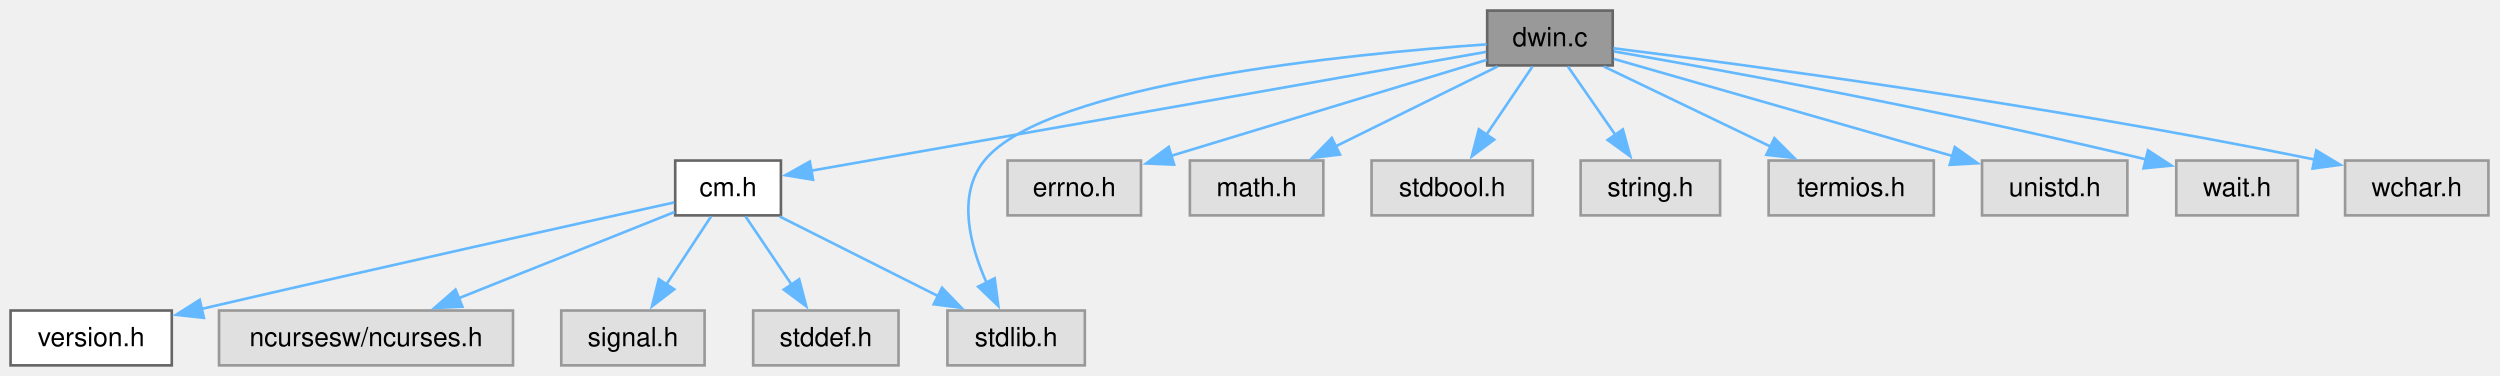
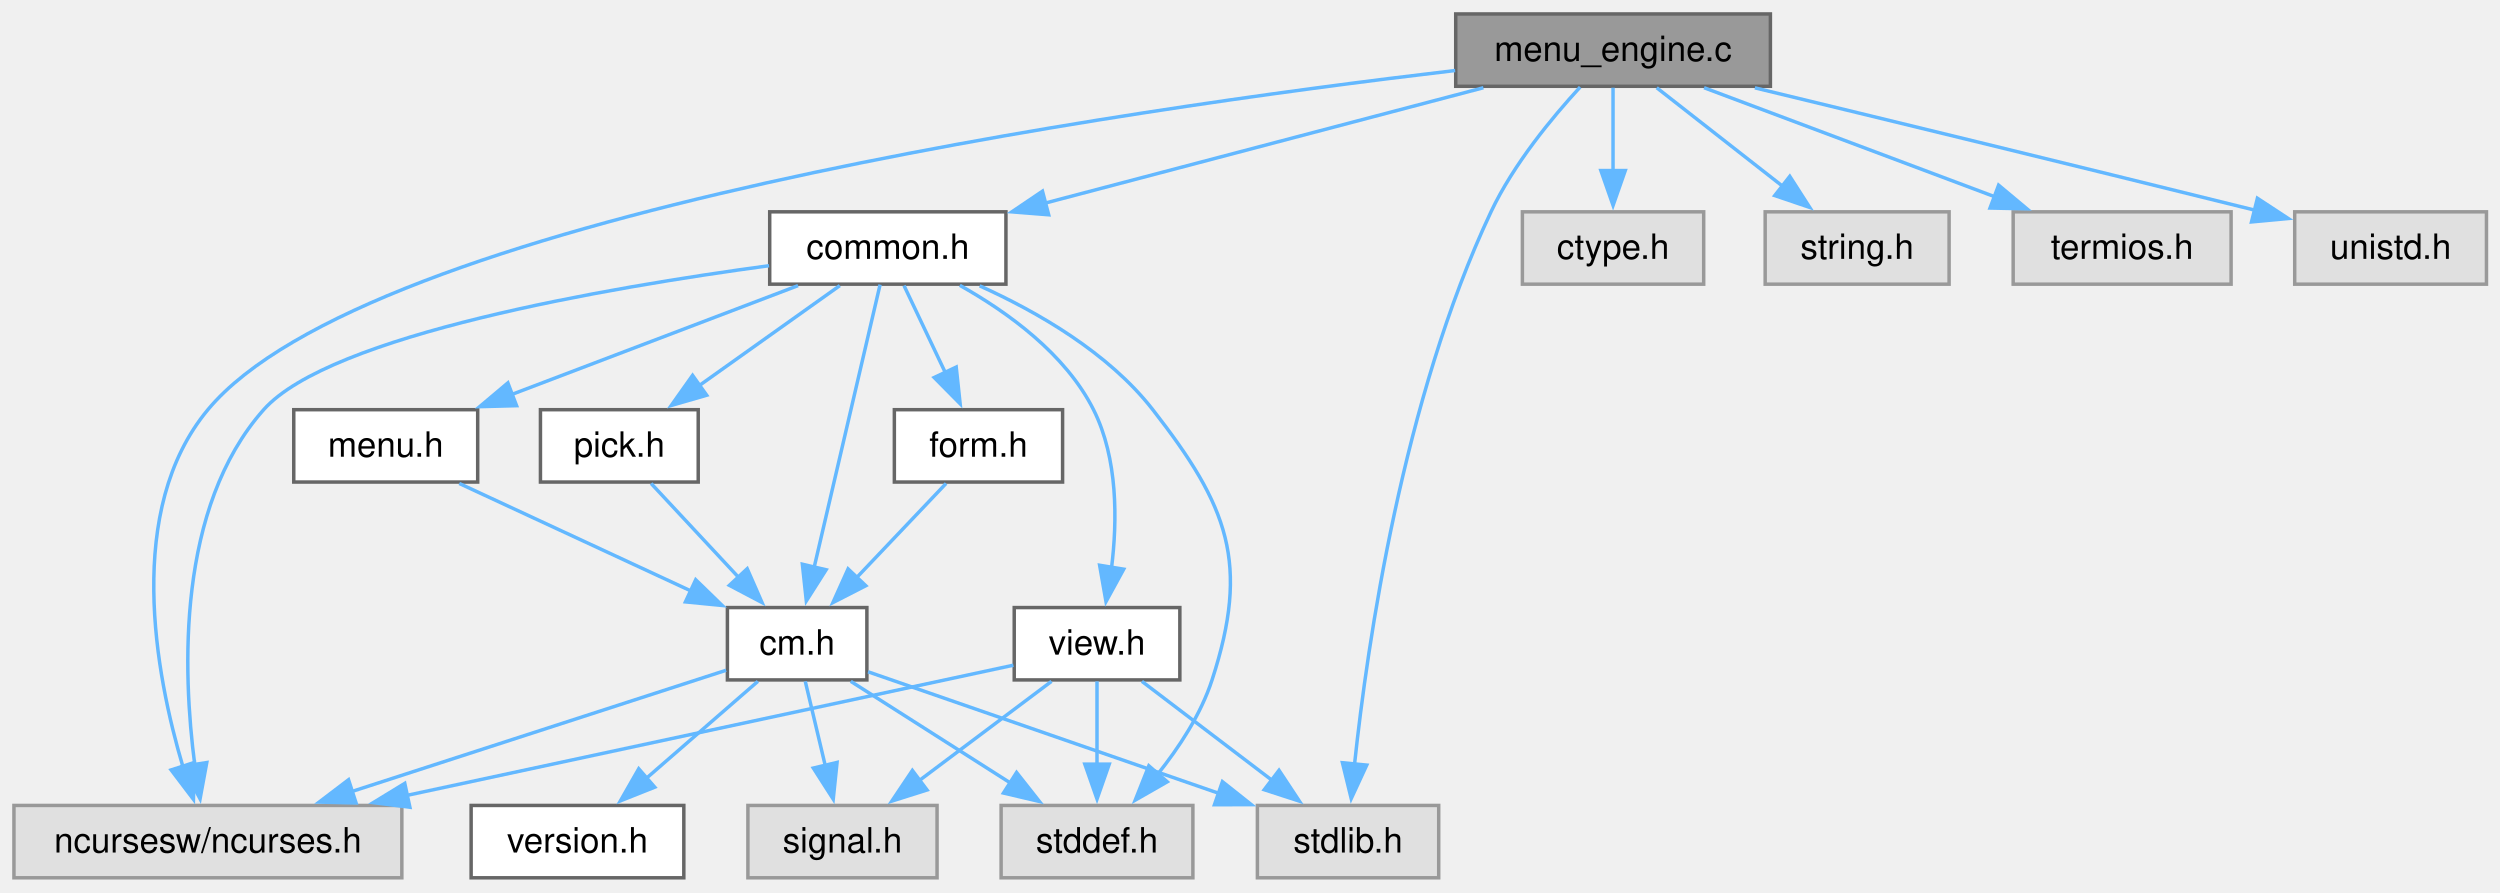
- <svg xmlns="http://www.w3.org/2000/svg" xmlns:xlink="http://www.w3.org/1999/xlink" width="946pt" height="142pt" viewBox="0.00 0.00 946.00 142.00">
-   <g id="graph0" class="graph" transform="scale(1 1) rotate(0) translate(4 138.25)">
+ <svg xmlns="http://www.w3.org/2000/svg" xmlns:xlink="http://www.w3.org/1999/xlink" width="717pt" height="256pt" viewBox="0.00 0.00 717.00 256.00">
+   <g id="graph0" class="graph" transform="scale(1 1) rotate(0) translate(4 251.75)">
    <g id="Node000001" class="node">
      <g id="a_Node000001">
-         <a xlink:title="Window support for C-Menu - EXPERIMENTAL.">
-           <polygon fill="#999999" stroke="#666666" points="606.25,-134.25 558.75,-134.25 558.75,-113.5 606.25,-113.5 606.25,-134.25" />
-           <text xml:space="preserve" text-anchor="middle" x="582.5" y="-120.75" font-family="Helvetica,sans-Serif" font-size="10.00">dwin.c</text>
+         <a xlink:title="The working part of C-Menu Menu.">
+           <polygon fill="#999999" stroke="#666666" points="503.75,-247.75 413.5,-247.75 413.5,-227 503.75,-227 503.75,-247.75" />
+           <text xml:space="preserve" text-anchor="middle" x="458.62" y="-234.25" font-family="Helvetica,sans-Serif" font-size="10.00">menu_engine.c</text>
        </a>
      </g>
    </g>
    <g id="Node000002" class="node">
      <g id="a_Node000002">
-         <a xlink:href="../../d8/db9/a00725.html" target="_top" xlink:title="Headder for C-Menu API library, libcm.so.">
-           <polygon fill="white" stroke="#666666" points="291.5,-77.5 251.5,-77.5 251.5,-56.75 291.5,-56.75 291.5,-77.5" />
-           <text xml:space="preserve" text-anchor="middle" x="271.5" y="-64" font-family="Helvetica,sans-Serif" font-size="10.00">cm.h</text>
+         <a xlink:href="../../dd/dd8/a00719.html" target="_top" xlink:title="Headder for C-Menu Menu, Form, Pick, and View components.">
+           <polygon fill="white" stroke="#666666" points="284.5,-191 216.75,-191 216.75,-170.25 284.5,-170.25 284.5,-191" />
+           <text xml:space="preserve" text-anchor="middle" x="250.62" y="-177.5" font-family="Helvetica,sans-Serif" font-size="10.00">common.h</text>
        </a>
      </g>
    </g>
    <g id="edge1_Node000001_Node000002" class="edge">
      <g id="a_edge1_Node000001_Node000002">
        <a xlink:title=" ">
-           <path fill="none" stroke="#63b8ff" d="M558.36,-118.62C502.58,-108.81 364.82,-84.55 302.73,-73.62" />
-           <polygon fill="#63b8ff" stroke="#63b8ff" points="303.66,-70.23 293.2,-71.95 302.44,-77.13 303.66,-70.23" />
+           <path fill="none" stroke="#63b8ff" d="M421.44,-226.59C386.13,-217.29 333,-203.31 295.39,-193.41" />
+           <polygon fill="#63b8ff" stroke="#63b8ff" points="296.76,-190.15 286.2,-190.99 294.98,-196.92 296.76,-190.15" />
+         </a>
+       </g>
+     </g>
+     <g id="Node000003" class="node">
+       <g id="a_Node000003">
+         <a xlink:title=" ">
+           <polygon fill="#e0e0e0" stroke="#999999" points="111.25,-20.75 0,-20.75 0,0 111.25,0 111.25,-20.75" />
+           <text xml:space="preserve" text-anchor="middle" x="55.62" y="-7.25" font-family="Helvetica,sans-Serif" font-size="10.00">ncursesw/ncurses.h</text>
+         </a>
+       </g>
+     </g>
+     <g id="edge22_Node000001_Node000003" class="edge">
+       <g id="a_edge22_Node000001_Node000003">
+         <a xlink:title=" ">
+           <path fill="none" stroke="#63b8ff" d="M413.34,-231.53C317.96,-220.31 101.38,-189.25 55.62,-134.25 31.73,-105.52 40.53,-58.58 48.48,-31.8" />
+           <polygon fill="#63b8ff" stroke="#63b8ff" points="51.74,-33.08 51.48,-22.49 45.08,-30.93 51.74,-33.08" />
+         </a>
+       </g>
+     </g>
+     <g id="Node000008" class="node">
+       <g id="a_Node000008">
+         <a xlink:title=" ">
+           <polygon fill="#e0e0e0" stroke="#999999" points="408.62,-20.75 356.62,-20.75 356.62,0 408.62,0 408.62,-20.75" />
+           <text xml:space="preserve" text-anchor="middle" x="382.62" y="-7.25" font-family="Helvetica,sans-Serif" font-size="10.00">stdlib.h</text>
+         </a>
+       </g>
+     </g>
+     <g id="edge23_Node000001_Node000008" class="edge">
+       <g id="a_edge23_Node000001_Node000008">
+         <a xlink:title=" ">
+           <path fill="none" stroke="#63b8ff" d="M449.18,-226.77C441.21,-218.11 430.08,-204.68 423.62,-191 398.34,-137.38 388.18,-67.26 384.49,-32.63" />
+           <polygon fill="#63b8ff" stroke="#63b8ff" points="387.98,-32.32 383.53,-22.71 381.01,-33 387.98,-32.32" />
+         </a>
+       </g>
+     </g>
+     <g id="Node000013" class="node">
+       <g id="a_Node000013">
+         <a xlink:title=" ">
+           <polygon fill="#e0e0e0" stroke="#999999" points="484.62,-191 432.62,-191 432.62,-170.25 484.62,-170.25 484.62,-191" />
+           <text xml:space="preserve" text-anchor="middle" x="458.62" y="-177.5" font-family="Helvetica,sans-Serif" font-size="10.00">ctype.h</text>
+         </a>
+       </g>
+     </g>
+     <g id="edge21_Node000001_Node000013" class="edge">
+       <g id="a_edge21_Node000001_Node000013">
+         <a xlink:title=" ">
+           <path fill="none" stroke="#63b8ff" d="M458.62,-226.59C458.62,-219.97 458.62,-210.97 458.62,-202.77" />
+           <polygon fill="#63b8ff" stroke="#63b8ff" points="462.13,-202.84 458.63,-192.84 455.13,-202.84 462.13,-202.84" />
+         </a>
+       </g>
+     </g>
+     <g id="Node000014" class="node">
+       <g id="a_Node000014">
+         <a xlink:title=" ">
+           <polygon fill="#e0e0e0" stroke="#999999" points="555,-191 502.25,-191 502.25,-170.25 555,-170.25 555,-191" />
+           <text xml:space="preserve" text-anchor="middle" x="528.62" y="-177.5" font-family="Helvetica,sans-Serif" font-size="10.00">string.h</text>
+         </a>
+       </g>
+     </g>
+     <g id="edge24_Node000001_Node000014" class="edge">
+       <g id="a_edge24_Node000001_Node000014">
+         <a xlink:title=" ">
+           <path fill="none" stroke="#63b8ff" d="M471.14,-226.59C481.19,-218.72 495.54,-207.5 507.38,-198.24" />
+           <polygon fill="#63b8ff" stroke="#63b8ff" points="509.31,-201.18 515.03,-192.26 504.99,-195.66 509.31,-201.18" />
+         </a>
+       </g>
+     </g>
+     <g id="Node000015" class="node">
+       <g id="a_Node000015">
+         <a xlink:title=" ">
+           <polygon fill="#e0e0e0" stroke="#999999" points="635.88,-191 573.38,-191 573.38,-170.25 635.88,-170.25 635.88,-191" />
+           <text xml:space="preserve" text-anchor="middle" x="604.62" y="-177.5" font-family="Helvetica,sans-Serif" font-size="10.00">termios.h</text>
+         </a>
+       </g>
+     </g>
+     <g id="edge25_Node000001_Node000015" class="edge">
+       <g id="a_edge25_Node000001_Node000015">
+         <a xlink:title=" ">
+           <path fill="none" stroke="#63b8ff" d="M484.73,-226.59C507.98,-217.87 542.24,-205.02 568.19,-195.29" />
+           <polygon fill="#63b8ff" stroke="#63b8ff" points="569.2,-198.65 577.33,-191.86 566.74,-192.09 569.2,-198.65" />
+         </a>
+       </g>
+     </g>
+     <g id="Node000016" class="node">
+       <g id="a_Node000016">
+         <a xlink:title=" ">
+           <polygon fill="#e0e0e0" stroke="#999999" points="709.12,-191 654.12,-191 654.12,-170.25 709.12,-170.25 709.12,-191" />
+           <text xml:space="preserve" text-anchor="middle" x="681.62" y="-177.5" font-family="Helvetica,sans-Serif" font-size="10.00">unistd.h</text>
+         </a>
+       </g>
+     </g>
+     <g id="edge26_Node000001_Node000016" class="edge">
+       <g id="a_edge26_Node000001_Node000016">
+         <a xlink:title=" ">
+           <path fill="none" stroke="#63b8ff" d="M499.29,-226.56C534.63,-218.01 587.5,-205.16 642.69,-191.47" />
+           <polygon fill="#63b8ff" stroke="#63b8ff" points="643.42,-194.89 652.28,-189.08 641.73,-188.1 643.42,-194.89" />
+         </a>
+       </g>
+     </g>
+     <g id="edge2_Node000002_Node000003" class="edge">
+       <g id="a_edge2_Node000002_Node000003">
+         <a xlink:title=" ">
+           <path fill="none" stroke="#63b8ff" d="M216.57,-175.55C170.15,-169.27 90.62,-155.65 71.62,-134.25 46.72,-106.2 48.32,-59.35 51.87,-32.33" />
+           <polygon fill="#63b8ff" stroke="#63b8ff" points="55.3,-33.05 53.38,-22.63 48.39,-31.97 55.3,-33.05" />
+         </a>
+       </g>
+     </g>
+     <g id="Node000004" class="node">
+       <g id="a_Node000004">
+         <a xlink:href="../../d8/db9/a00725.html" target="_top" xlink:title="Headder for C-Menu API library, libcm.so.">
+           <polygon fill="white" stroke="#666666" points="244.62,-77.5 204.62,-77.5 204.62,-56.75 244.62,-56.75 244.62,-77.5" />
+           <text xml:space="preserve" text-anchor="middle" x="224.62" y="-64" font-family="Helvetica,sans-Serif" font-size="10.00">cm.h</text>
+         </a>
+       </g>
+     </g>
+     <g id="edge3_Node000002_Node000004" class="edge">
+       <g id="a_edge3_Node000002_Node000004">
+         <a xlink:title=" ">
+           <path fill="none" stroke="#63b8ff" d="M248.41,-170.12C244.25,-152.27 235.17,-113.36 229.51,-89.09" />
+           <polygon fill="#63b8ff" stroke="#63b8ff" points="232.93,-88.34 227.25,-79.4 226.12,-89.93 232.93,-88.34" />
        </a>
      </g>
    </g>
    <g id="Node000007" class="node">
      <g id="a_Node000007">
        <a xlink:title=" ">
-           <polygon fill="#e0e0e0" stroke="#999999" points="406.5,-20.75 354.5,-20.75 354.5,0 406.5,0 406.5,-20.75" />
-           <text xml:space="preserve" text-anchor="middle" x="380.5" y="-7.25" font-family="Helvetica,sans-Serif" font-size="10.00">stdlib.h</text>
-         </a>
-       </g>
-     </g>
-     <g id="edge10_Node000001_Node000007" class="edge">
-       <g id="a_edge10_Node000001_Node000007">
-         <a xlink:title=" ">
-           <path fill="none" stroke="#63b8ff" d="M558.55,-121.47C507.82,-117.94 392.23,-106.79 368.5,-77.5 357.96,-64.5 363,-45.31 369.47,-30.94" />
-           <polygon fill="#63b8ff" stroke="#63b8ff" points="372.38,-32.94 373.78,-22.43 366.14,-29.78 372.38,-32.94" />
-         </a>
-       </g>
-     </g>
-     <g id="Node000008" class="node">
-       <g id="a_Node000008">
-         <a xlink:title=" ">
-           <polygon fill="#e0e0e0" stroke="#999999" points="427.75,-77.5 377.25,-77.5 377.25,-56.75 427.75,-56.75 427.75,-77.5" />
-           <text xml:space="preserve" text-anchor="middle" x="402.5" y="-64" font-family="Helvetica,sans-Serif" font-size="10.00">errno.h</text>
-         </a>
-       </g>
-     </g>
-     <g id="edge7_Node000001_Node000008" class="edge">
-       <g id="a_edge7_Node000001_Node000008">
-         <a xlink:title=" ">
-           <path fill="none" stroke="#63b8ff" d="M558.6,-115.6C528.05,-106.31 474.86,-90.13 439.17,-79.28" />
-           <polygon fill="#63b8ff" stroke="#63b8ff" points="440.28,-75.96 429.7,-76.4 438.25,-82.66 440.28,-75.96" />
+           <polygon fill="#e0e0e0" stroke="#999999" points="338.12,-20.75 283.12,-20.75 283.12,0 338.12,0 338.12,-20.75" />
+           <text xml:space="preserve" text-anchor="middle" x="310.62" y="-7.25" font-family="Helvetica,sans-Serif" font-size="10.00">stddef.h</text>
+         </a>
+       </g>
+     </g>
+     <g id="edge20_Node000002_Node000007" class="edge">
+       <g id="a_edge20_Node000002_Node000007">
+         <a xlink:title=" ">
+           <path fill="none" stroke="#63b8ff" d="M276.97,-169.77C293.44,-162.34 313.88,-150.62 326.62,-134.25 348.3,-106.43 354.53,-90.28 343.62,-56.75 340.41,-46.87 334.15,-37.35 327.94,-29.6" />
+           <polygon fill="#63b8ff" stroke="#63b8ff" points="330.77,-27.53 321.58,-22.27 325.49,-32.12 330.77,-27.53" />
        </a>
      </g>
    </g>
    <g id="Node000009" class="node">
      <g id="a_Node000009">
-         <a xlink:title=" ">
-           <polygon fill="#e0e0e0" stroke="#999999" points="496.75,-77.5 446.25,-77.5 446.25,-56.75 496.75,-56.75 496.75,-77.5" />
-           <text xml:space="preserve" text-anchor="middle" x="471.5" y="-64" font-family="Helvetica,sans-Serif" font-size="10.00">math.h</text>
-         </a>
-       </g>
-     </g>
-     <g id="edge8_Node000001_Node000009" class="edge">
-       <g id="a_edge8_Node000001_Node000009">
-         <a xlink:title=" ">
-           <path fill="none" stroke="#63b8ff" d="M562.66,-113.09C545.61,-104.68 520.78,-92.43 501.34,-82.84" />
-           <polygon fill="#63b8ff" stroke="#63b8ff" points="503.05,-79.78 492.53,-78.5 499.95,-86.06 503.05,-79.78" />
+         <a xlink:href="../../d2/d94/a00716.html" target="_top" xlink:title="Form data structures, enums, types, end process declarations.">
+           <polygon fill="white" stroke="#666666" points="300.75,-134.25 252.5,-134.25 252.5,-113.5 300.75,-113.5 300.75,-134.25" />
+           <text xml:space="preserve" text-anchor="middle" x="276.62" y="-120.75" font-family="Helvetica,sans-Serif" font-size="10.00">form.h</text>
+         </a>
+       </g>
+     </g>
+     <g id="edge9_Node000002_Node000009" class="edge">
+       <g id="a_edge9_Node000002_Node000009">
+         <a xlink:title=" ">
+           <path fill="none" stroke="#63b8ff" d="M255.27,-169.84C258.56,-162.91 263.09,-153.37 267.13,-144.86" />
+           <polygon fill="#63b8ff" stroke="#63b8ff" points="270.24,-146.48 271.37,-135.95 263.92,-143.48 270.24,-146.48" />
        </a>
      </g>
    </g>
    <g id="Node000010" class="node">
      <g id="a_Node000010">
-         <a xlink:title=" ">
-           <polygon fill="#e0e0e0" stroke="#999999" points="576,-77.5 515,-77.5 515,-56.75 576,-56.75 576,-77.5" />
-           <text xml:space="preserve" text-anchor="middle" x="545.5" y="-64" font-family="Helvetica,sans-Serif" font-size="10.00">stdbool.h</text>
-         </a>
-       </g>
-     </g>
-     <g id="edge9_Node000001_Node000010" class="edge">
-       <g id="a_edge9_Node000001_Node000010">
-         <a xlink:title=" ">
-           <path fill="none" stroke="#63b8ff" d="M575.89,-113.09C571.04,-105.92 564.32,-95.98 558.43,-87.26" />
-           <polygon fill="#63b8ff" stroke="#63b8ff" points="561.4,-85.41 552.91,-79.08 555.6,-89.33 561.4,-85.41" />
+         <a xlink:href="../../df/df7/a00731.html" target="_top" xlink:title="Menu data structures, enums, types, end external declarations.">
+           <polygon fill="white" stroke="#666666" points="133,-134.25 80.25,-134.25 80.25,-113.5 133,-113.5 133,-134.25" />
+           <text xml:space="preserve" text-anchor="middle" x="106.62" y="-120.75" font-family="Helvetica,sans-Serif" font-size="10.00">menu.h</text>
+         </a>
+       </g>
+     </g>
+     <g id="edge11_Node000002_Node000010" class="edge">
+       <g id="a_edge11_Node000002_Node000010">
+         <a xlink:title=" ">
+           <path fill="none" stroke="#63b8ff" d="M224.88,-169.84C202.05,-161.16 168.45,-148.38 142.9,-138.67" />
+           <polygon fill="#63b8ff" stroke="#63b8ff" points="144.15,-135.4 133.56,-135.12 141.66,-141.94 144.15,-135.4" />
        </a>
      </g>
    </g>
    <g id="Node000011" class="node">
      <g id="a_Node000011">
-         <a xlink:title=" ">
-           <polygon fill="#e0e0e0" stroke="#999999" points="646.88,-77.5 594.12,-77.5 594.12,-56.75 646.88,-56.75 646.88,-77.5" />
-           <text xml:space="preserve" text-anchor="middle" x="620.5" y="-64" font-family="Helvetica,sans-Serif" font-size="10.00">string.h</text>
-         </a>
-       </g>
-     </g>
-     <g id="edge11_Node000001_Node000011" class="edge">
-       <g id="a_edge11_Node000001_Node000011">
-         <a xlink:title=" ">
-           <path fill="none" stroke="#63b8ff" d="M589.29,-113.09C594.27,-105.92 601.17,-95.98 607.22,-87.26" />
-           <polygon fill="#63b8ff" stroke="#63b8ff" points="610.08,-89.28 612.9,-79.07 604.32,-85.29 610.08,-89.28" />
+         <a xlink:href="../../db/d7c/a00722.html" target="_top" xlink:title="Pick data structures, enums, types, end external declarations.">
+           <polygon fill="white" stroke="#666666" points="196.25,-134.25 151,-134.25 151,-113.5 196.25,-113.5 196.25,-134.25" />
+           <text xml:space="preserve" text-anchor="middle" x="173.62" y="-120.75" font-family="Helvetica,sans-Serif" font-size="10.00">pick.h</text>
+         </a>
+       </g>
+     </g>
+     <g id="edge13_Node000002_Node000011" class="edge">
+       <g id="a_edge13_Node000002_Node000011">
+         <a xlink:title=" ">
+           <path fill="none" stroke="#63b8ff" d="M236.86,-169.84C225.69,-161.9 209.71,-150.53 196.6,-141.21" />
+           <polygon fill="#63b8ff" stroke="#63b8ff" points="198.68,-138.4 188.51,-135.46 194.63,-144.1 198.68,-138.4" />
        </a>
      </g>
    </g>
    <g id="Node000012" class="node">
      <g id="a_Node000012">
-         <a xlink:title=" ">
-           <polygon fill="#e0e0e0" stroke="#999999" points="727.75,-77.5 665.25,-77.5 665.25,-56.75 727.75,-56.75 727.75,-77.5" />
-           <text xml:space="preserve" text-anchor="middle" x="696.5" y="-64" font-family="Helvetica,sans-Serif" font-size="10.00">termios.h</text>
-         </a>
-       </g>
-     </g>
-     <g id="edge12_Node000001_Node000012" class="edge">
-       <g id="a_edge12_Node000001_Node000012">
-         <a xlink:title=" ">
-           <path fill="none" stroke="#63b8ff" d="M602.88,-113.09C620.47,-104.64 646.13,-92.32 666.13,-82.71" />
-           <polygon fill="#63b8ff" stroke="#63b8ff" points="667.43,-85.97 674.93,-78.48 664.4,-79.66 667.43,-85.97" />
-         </a>
-       </g>
-     </g>
-     <g id="Node000013" class="node">
-       <g id="a_Node000013">
-         <a xlink:title=" ">
-           <polygon fill="#e0e0e0" stroke="#999999" points="801,-77.5 746,-77.5 746,-56.75 801,-56.75 801,-77.5" />
-           <text xml:space="preserve" text-anchor="middle" x="773.5" y="-64" font-family="Helvetica,sans-Serif" font-size="10.00">unistd.h</text>
-         </a>
-       </g>
-     </g>
-     <g id="edge13_Node000001_Node000013" class="edge">
-       <g id="a_edge13_Node000001_Node000013">
-         <a xlink:title=" ">
-           <path fill="none" stroke="#63b8ff" d="M606.69,-115.94C639.03,-106.67 696.73,-90.13 735.06,-79.14" />
-           <polygon fill="#63b8ff" stroke="#63b8ff" points="735.7,-82.6 744.35,-76.48 733.77,-75.87 735.7,-82.6" />
-         </a>
-       </g>
-     </g>
-     <g id="Node000014" class="node">
-       <g id="a_Node000014">
-         <a xlink:title=" ">
-           <polygon fill="#e0e0e0" stroke="#999999" points="865.5,-77.5 819.5,-77.5 819.5,-56.75 865.5,-56.75 865.5,-77.5" />
-           <text xml:space="preserve" text-anchor="middle" x="842.5" y="-64" font-family="Helvetica,sans-Serif" font-size="10.00">wait.h</text>
-         </a>
-       </g>
-     </g>
-     <g id="edge14_Node000001_Node000014" class="edge">
-       <g id="a_edge14_Node000001_Node000014">
-         <a xlink:title=" ">
-           <path fill="none" stroke="#63b8ff" d="M606.62,-118.8C646.51,-111.91 728.96,-97.01 808.02,-77.94" />
-           <polygon fill="#63b8ff" stroke="#63b8ff" points="808.79,-81.36 817.68,-75.59 807.13,-74.56 808.79,-81.36" />
-         </a>
-       </g>
-     </g>
-     <g id="Node000015" class="node">
-       <g id="a_Node000015">
-         <a xlink:title=" ">
-           <polygon fill="#e0e0e0" stroke="#999999" points="937.62,-77.5 883.38,-77.5 883.38,-56.75 937.62,-56.75 937.62,-77.5" />
-           <text xml:space="preserve" text-anchor="middle" x="910.5" y="-64" font-family="Helvetica,sans-Serif" font-size="10.00">wchar.h</text>
-         </a>
-       </g>
-     </g>
-     <g id="edge15_Node000001_Node000015" class="edge">
-       <g id="a_edge15_Node000001_Node000015">
-         <a xlink:title=" ">
-           <path fill="none" stroke="#63b8ff" d="M606.49,-119.98C654.86,-113.96 767.72,-99.04 872.01,-77.85" />
-           <polygon fill="#63b8ff" stroke="#63b8ff" points="872.48,-81.33 881.57,-75.88 871.07,-74.47 872.48,-81.33" />
-         </a>
-       </g>
-     </g>
-     <g id="Node000003" class="node">
-       <g id="a_Node000003">
-         <a xlink:href="../../df/d3b/a00728.html" target="_top" xlink:title=" ">
-           <polygon fill="white" stroke="#666666" points="61,-20.75 0,-20.75 0,0 61,0 61,-20.75" />
-           <text xml:space="preserve" text-anchor="middle" x="30.5" y="-7.25" font-family="Helvetica,sans-Serif" font-size="10.00">version.h</text>
-         </a>
-       </g>
-     </g>
-     <g id="edge2_Node000002_Node000003" class="edge">
-       <g id="a_edge2_Node000002_Node000003">
-         <a xlink:title=" ">
-           <path fill="none" stroke="#63b8ff" d="M251.12,-61.65C216.43,-54.02 143.44,-37.86 72.11,-21.33" />
-           <polygon fill="#63b8ff" stroke="#63b8ff" points="73.15,-17.98 62.62,-19.13 71.57,-24.8 73.15,-17.98" />
-         </a>
-       </g>
-     </g>
-     <g id="Node000004" class="node">
-       <g id="a_Node000004">
-         <a xlink:title=" ">
-           <polygon fill="#e0e0e0" stroke="#999999" points="190.12,-20.75 78.88,-20.75 78.88,0 190.12,0 190.12,-20.75" />
-           <text xml:space="preserve" text-anchor="middle" x="134.5" y="-7.25" font-family="Helvetica,sans-Serif" font-size="10.00">ncursesw/ncurses.h</text>
-         </a>
-       </g>
-     </g>
-     <g id="edge3_Node000002_Node000004" class="edge">
-       <g id="a_edge3_Node000002_Node000004">
-         <a xlink:title=" ">
-           <path fill="none" stroke="#63b8ff" d="M251.29,-58.05C229.79,-49.46 195.4,-35.71 169.49,-25.36" />
-           <polygon fill="#63b8ff" stroke="#63b8ff" points="170.96,-22.18 160.37,-21.72 168.36,-28.68 170.96,-22.18" />
+         <a xlink:href="../../d6/dc0/a00734.html" target="_top" xlink:title="View data structures, enums, types, end external declarations.">
+           <polygon fill="white" stroke="#666666" points="334.38,-77.5 286.88,-77.5 286.88,-56.75 334.38,-56.75 334.38,-77.5" />
+           <text xml:space="preserve" text-anchor="middle" x="310.62" y="-64" font-family="Helvetica,sans-Serif" font-size="10.00">view.h</text>
+         </a>
+       </g>
+     </g>
+     <g id="edge15_Node000002_Node000012" class="edge">
+       <g id="a_edge15_Node000002_Node000012">
+         <a xlink:title=" ">
+           <path fill="none" stroke="#63b8ff" d="M271.28,-169.91C284.87,-162.3 301.57,-150.3 309.62,-134.25 316.64,-120.27 316.47,-102.43 314.78,-88.81" />
+           <polygon fill="#63b8ff" stroke="#63b8ff" points="318.28,-88.51 313.2,-79.21 311.37,-89.64 318.28,-88.51" />
+         </a>
+       </g>
+     </g>
+     <g id="edge5_Node000004_Node000003" class="edge">
+       <g id="a_edge5_Node000004_Node000003">
+         <a xlink:title=" ">
+           <path fill="none" stroke="#63b8ff" d="M204.24,-59.52C177.7,-50.92 130.7,-35.7 96.64,-24.66" />
+           <polygon fill="#63b8ff" stroke="#63b8ff" points="98.12,-21.46 87.52,-21.71 95.96,-28.12 98.12,-21.46" />
        </a>
      </g>
    </g>
    <g id="Node000005" class="node">
      <g id="a_Node000005">
-         <a xlink:title=" ">
-           <polygon fill="#e0e0e0" stroke="#999999" points="262.62,-20.75 208.38,-20.75 208.38,0 262.62,0 262.62,-20.75" />
-           <text xml:space="preserve" text-anchor="middle" x="235.5" y="-7.25" font-family="Helvetica,sans-Serif" font-size="10.00">signal.h</text>
-         </a>
-       </g>
-     </g>
-     <g id="edge4_Node000002_Node000005" class="edge">
-       <g id="a_edge4_Node000002_Node000005">
-         <a xlink:title=" ">
-           <path fill="none" stroke="#63b8ff" d="M265.06,-56.34C260.35,-49.17 253.81,-39.23 248.08,-30.51" />
-           <polygon fill="#63b8ff" stroke="#63b8ff" points="251.13,-28.78 242.71,-22.34 245.28,-32.62 251.13,-28.78" />
+         <a xlink:href="../../df/d3b/a00728.html" target="_top" xlink:title=" ">
+           <polygon fill="white" stroke="#666666" points="192.12,-20.75 131.12,-20.75 131.12,0 192.12,0 192.12,-20.75" />
+           <text xml:space="preserve" text-anchor="middle" x="161.62" y="-7.25" font-family="Helvetica,sans-Serif" font-size="10.00">version.h</text>
+         </a>
+       </g>
+     </g>
+     <g id="edge4_Node000004_Node000005" class="edge">
+       <g id="a_edge4_Node000004_Node000005">
+         <a xlink:title=" ">
+           <path fill="none" stroke="#63b8ff" d="M213.36,-56.34C204.49,-48.63 191.91,-37.7 181.38,-28.54" />
+           <polygon fill="#63b8ff" stroke="#63b8ff" points="183.78,-25.99 173.93,-22.07 179.19,-31.27 183.78,-25.99" />
        </a>
      </g>
    </g>
    <g id="Node000006" class="node">
      <g id="a_Node000006">
        <a xlink:title=" ">
-           <polygon fill="#e0e0e0" stroke="#999999" points="336,-20.75 281,-20.75 281,0 336,0 336,-20.75" />
-           <text xml:space="preserve" text-anchor="middle" x="308.5" y="-7.25" font-family="Helvetica,sans-Serif" font-size="10.00">stddef.h</text>
-         </a>
-       </g>
-     </g>
-     <g id="edge5_Node000002_Node000006" class="edge">
-       <g id="a_edge5_Node000002_Node000006">
-         <a xlink:title=" ">
-           <path fill="none" stroke="#63b8ff" d="M278.11,-56.34C282.96,-49.17 289.68,-39.23 295.57,-30.51" />
-           <polygon fill="#63b8ff" stroke="#63b8ff" points="298.4,-32.58 301.09,-22.33 292.6,-28.66 298.4,-32.58" />
-         </a>
-       </g>
-     </g>
-     <g id="edge6_Node000002_Node000007" class="edge">
-       <g id="a_edge6_Node000002_Node000007">
-         <a xlink:title=" ">
-           <path fill="none" stroke="#63b8ff" d="M290.99,-56.34C307.65,-47.97 331.88,-35.79 350.94,-26.22" />
-           <polygon fill="#63b8ff" stroke="#63b8ff" points="352.46,-29.37 359.83,-21.76 349.32,-23.12 352.46,-29.37" />
+           <polygon fill="#e0e0e0" stroke="#999999" points="264.75,-20.75 210.5,-20.75 210.5,0 264.75,0 264.75,-20.75" />
+           <text xml:space="preserve" text-anchor="middle" x="237.62" y="-7.25" font-family="Helvetica,sans-Serif" font-size="10.00">signal.h</text>
+         </a>
+       </g>
+     </g>
+     <g id="edge6_Node000004_Node000006" class="edge">
+       <g id="a_edge6_Node000004_Node000006">
+         <a xlink:title=" ">
+           <path fill="none" stroke="#63b8ff" d="M226.95,-56.34C228.54,-49.64 230.71,-40.51 232.67,-32.23" />
+           <polygon fill="#63b8ff" stroke="#63b8ff" points="236.07,-33.09 234.97,-22.55 229.26,-31.47 236.07,-33.09" />
+         </a>
+       </g>
+     </g>
+     <g id="edge7_Node000004_Node000007" class="edge">
+       <g id="a_edge7_Node000004_Node000007">
+         <a xlink:title=" ">
+           <path fill="none" stroke="#63b8ff" d="M240,-56.34C252.72,-48.24 271.03,-36.58 285.82,-27.17" />
+           <polygon fill="#63b8ff" stroke="#63b8ff" points="287.55,-30.21 294.11,-21.89 283.79,-24.31 287.55,-30.21" />
+         </a>
+       </g>
+     </g>
+     <g id="edge8_Node000004_Node000008" class="edge">
+       <g id="a_edge8_Node000004_Node000008">
+         <a xlink:title=" ">
+           <path fill="none" stroke="#63b8ff" d="M244.96,-59.08C270.38,-50.27 314.38,-35.02 345.79,-24.14" />
+           <polygon fill="#63b8ff" stroke="#63b8ff" points="346.59,-27.57 354.89,-20.98 344.3,-20.95 346.59,-27.57" />
+         </a>
+       </g>
+     </g>
+     <g id="edge10_Node000009_Node000004" class="edge">
+       <g id="a_edge10_Node000009_Node000004">
+         <a xlink:title=" ">
+           <path fill="none" stroke="#63b8ff" d="M267.33,-113.09C260.23,-105.61 250.25,-95.11 241.72,-86.13" />
+           <polygon fill="#63b8ff" stroke="#63b8ff" points="244.31,-83.77 234.88,-78.93 239.23,-88.59 244.31,-83.77" />
+         </a>
+       </g>
+     </g>
+     <g id="edge12_Node000010_Node000004" class="edge">
+       <g id="a_edge12_Node000010_Node000004">
+         <a xlink:title=" ">
+           <path fill="none" stroke="#63b8ff" d="M127.72,-113.09C146.24,-104.5 173.39,-91.9 194.25,-82.22" />
+           <polygon fill="#63b8ff" stroke="#63b8ff" points="195.53,-85.48 203.13,-78.1 192.58,-79.13 195.53,-85.48" />
+         </a>
+       </g>
+     </g>
+     <g id="edge14_Node000011_Node000004" class="edge">
+       <g id="a_edge14_Node000011_Node000004">
+         <a xlink:title=" ">
+           <path fill="none" stroke="#63b8ff" d="M182.74,-113.09C189.71,-105.61 199.49,-95.11 207.86,-86.13" />
+           <polygon fill="#63b8ff" stroke="#63b8ff" points="210.3,-88.64 214.55,-78.94 205.18,-83.87 210.3,-88.64" />
+         </a>
+       </g>
+     </g>
+     <g id="edge16_Node000012_Node000003" class="edge">
+       <g id="a_edge16_Node000012_Node000003">
+         <a xlink:title=" ">
+           <path fill="none" stroke="#63b8ff" d="M286.64,-60.97C247.16,-52.5 167.47,-35.39 112.83,-23.66" />
+           <polygon fill="#63b8ff" stroke="#63b8ff" points="113.56,-20.23 103.05,-21.56 112.09,-27.08 113.56,-20.23" />
+         </a>
+       </g>
+     </g>
+     <g id="edge17_Node000012_Node000006" class="edge">
+       <g id="a_edge17_Node000012_Node000006">
+         <a xlink:title=" ">
+           <path fill="none" stroke="#63b8ff" d="M297.57,-56.34C286.99,-48.4 271.83,-37.03 259.41,-27.71" />
+           <polygon fill="#63b8ff" stroke="#63b8ff" points="261.87,-25.19 251.77,-21.99 257.67,-30.79 261.87,-25.19" />
+         </a>
+       </g>
+     </g>
+     <g id="edge18_Node000012_Node000007" class="edge">
+       <g id="a_edge18_Node000012_Node000007">
+         <a xlink:title=" ">
+           <path fill="none" stroke="#63b8ff" d="M310.62,-56.34C310.62,-49.72 310.62,-40.72 310.62,-32.52" />
+           <polygon fill="#63b8ff" stroke="#63b8ff" points="314.13,-32.59 310.63,-22.59 307.13,-32.59 314.13,-32.59" />
+         </a>
+       </g>
+     </g>
+     <g id="edge19_Node000012_Node000008" class="edge">
+       <g id="a_edge19_Node000012_Node000008">
+         <a xlink:title=" ">
+           <path fill="none" stroke="#63b8ff" d="M323.5,-56.34C333.84,-48.47 348.59,-37.25 360.78,-27.99" />
+           <polygon fill="#63b8ff" stroke="#63b8ff" points="362.82,-30.83 368.66,-21.99 358.58,-25.26 362.82,-30.83" />
        </a>
      </g>
    </g>
  </g>
</svg>
